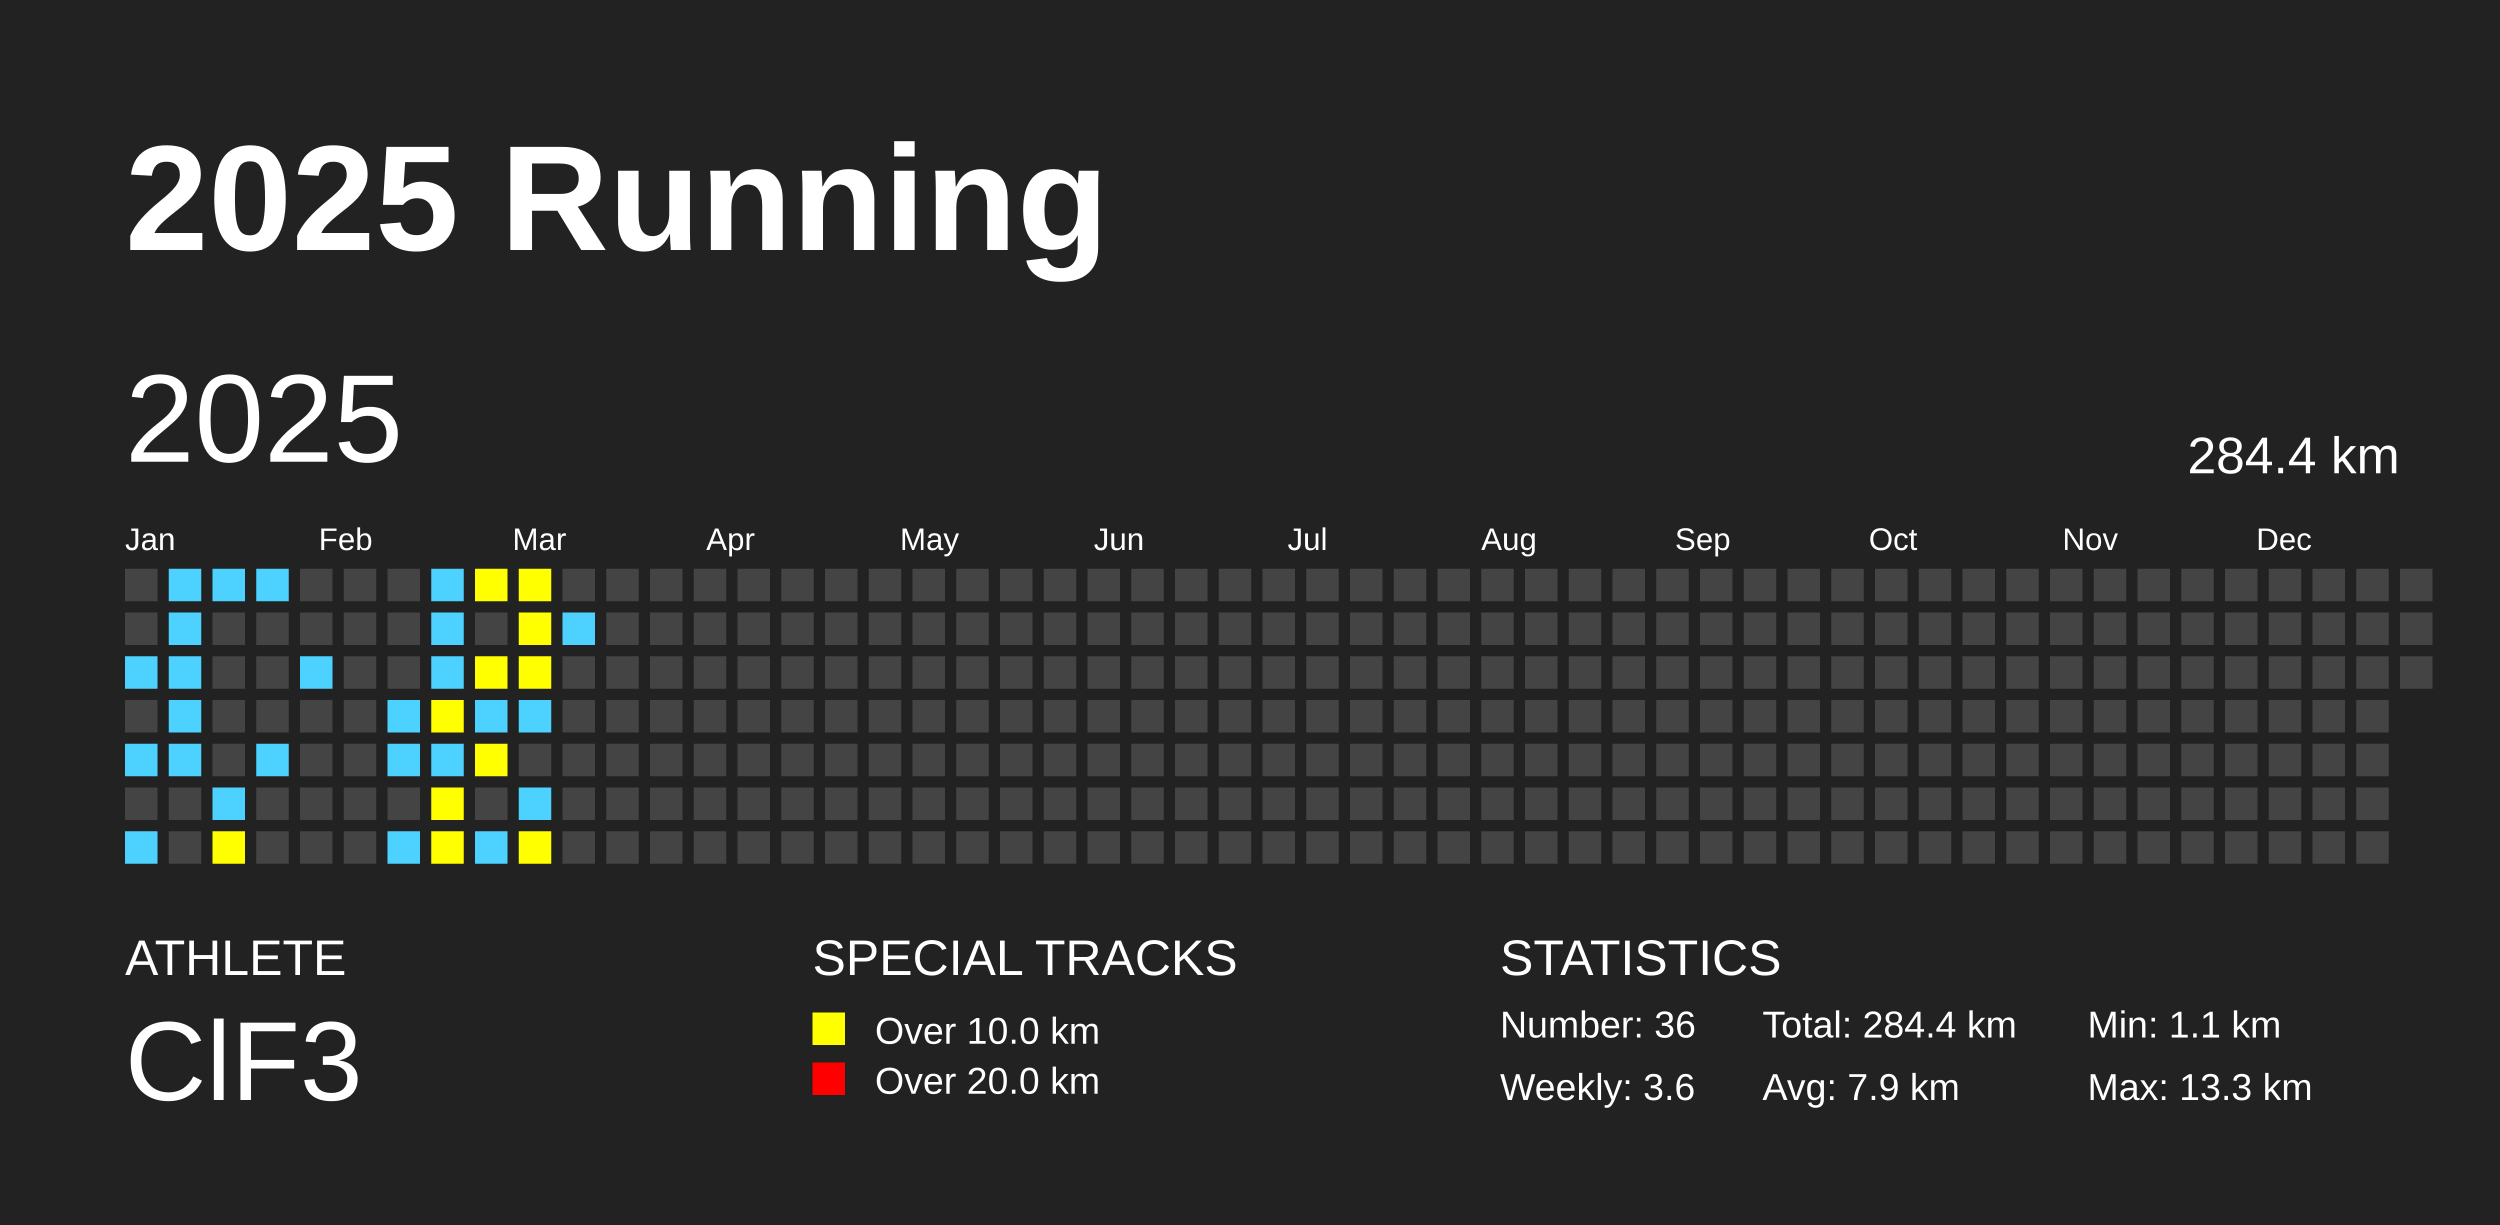
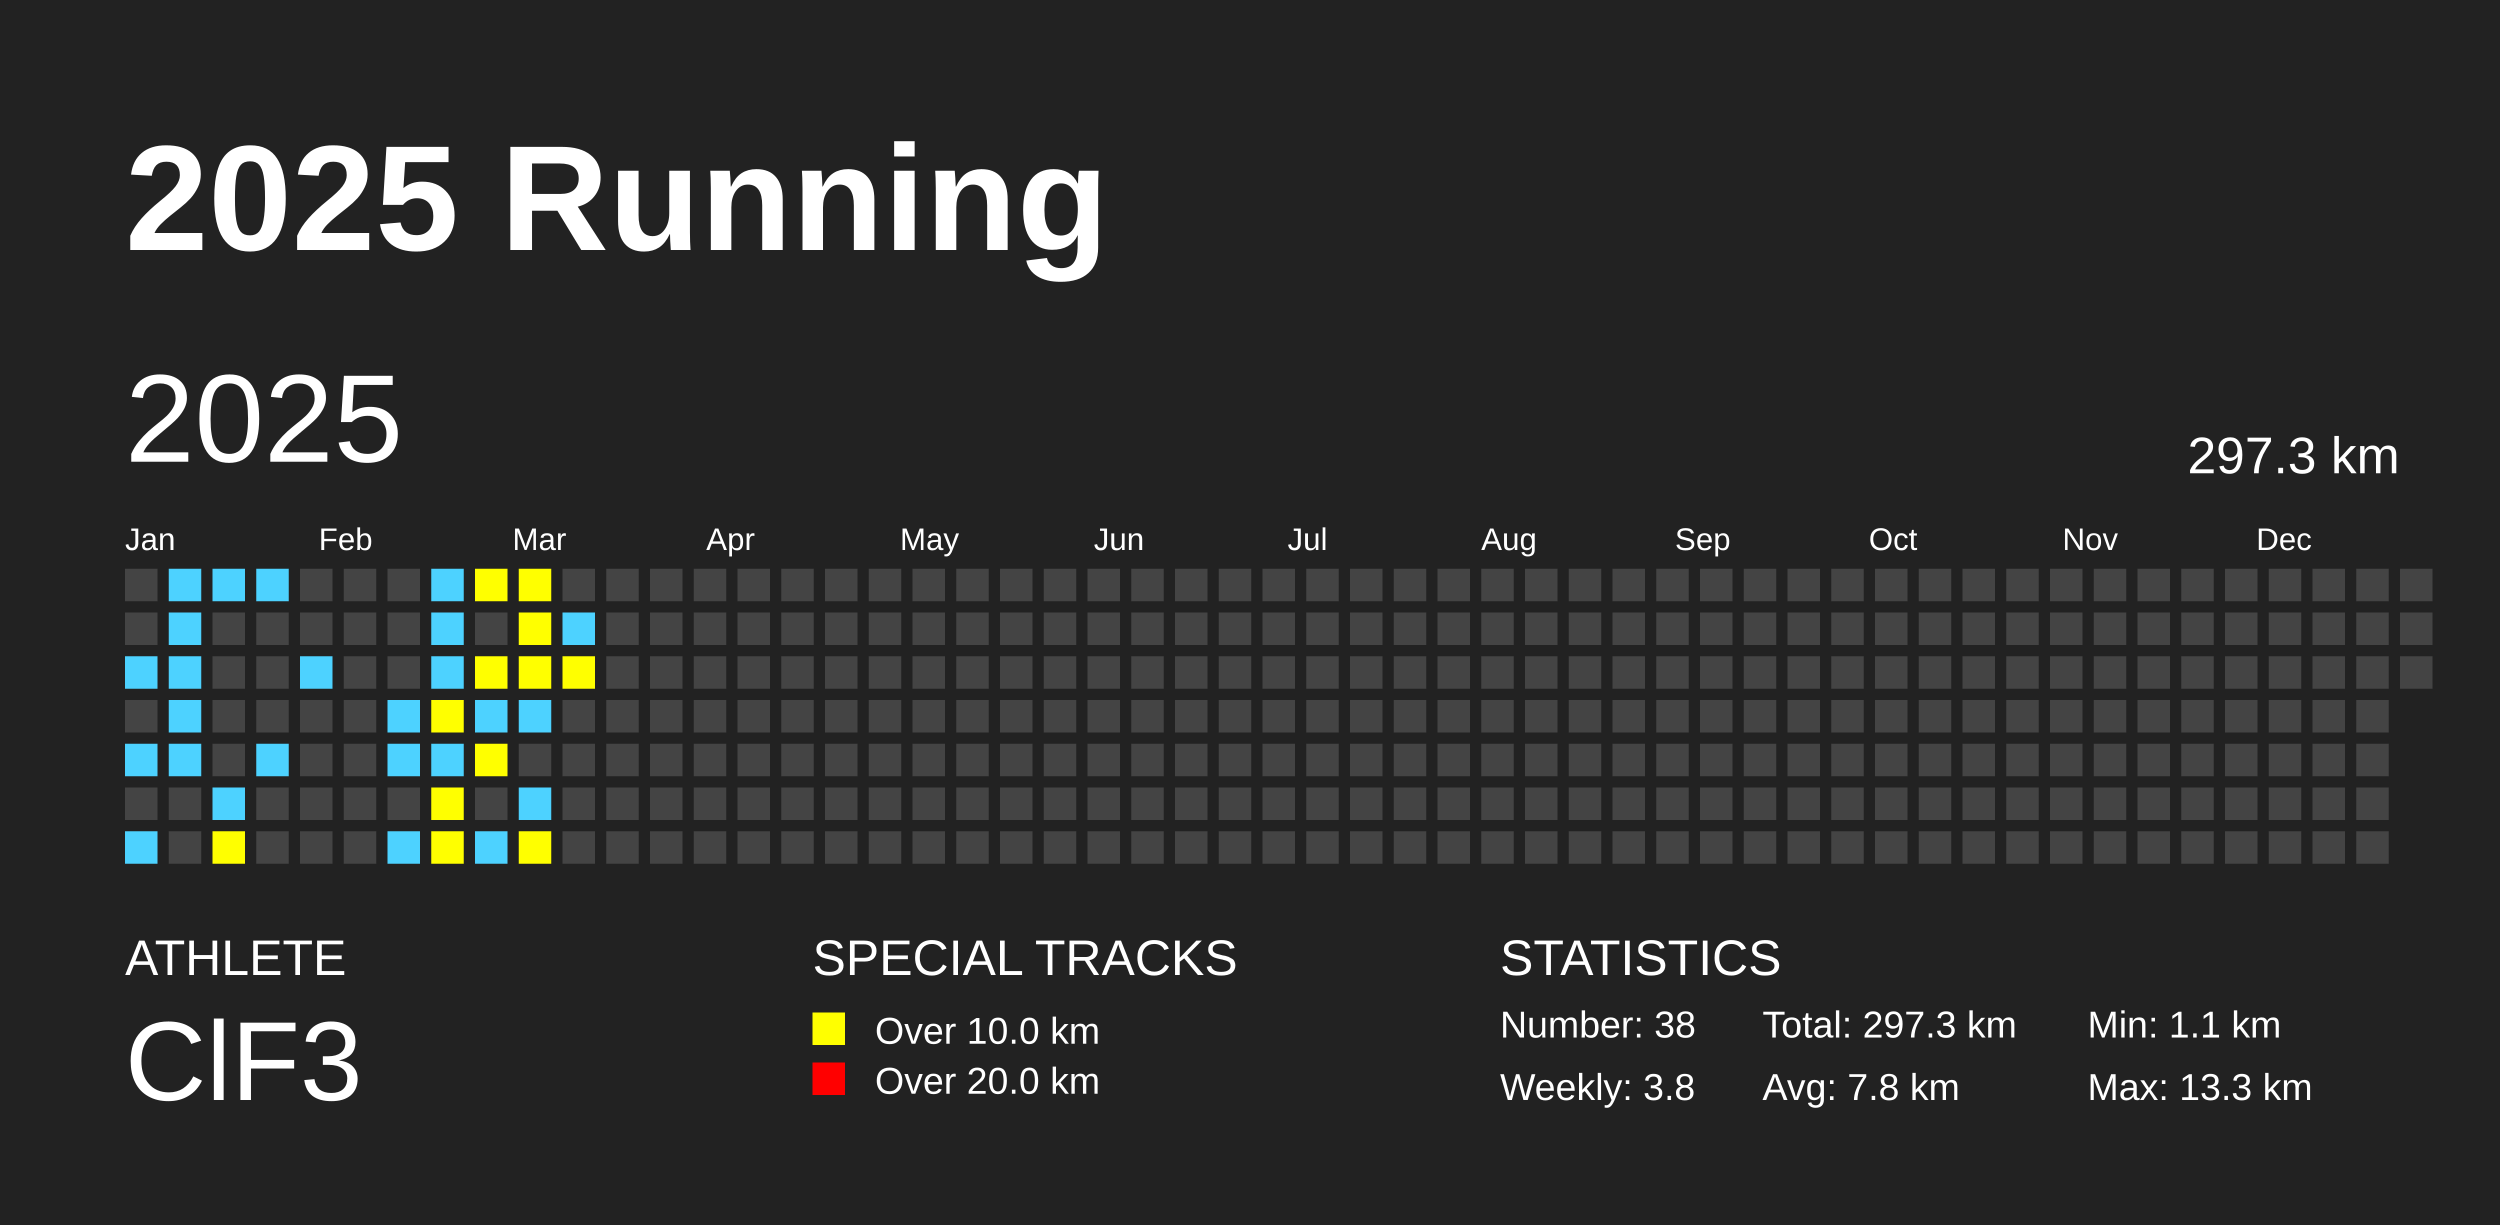
<svg xmlns="http://www.w3.org/2000/svg" baseProfile="full" height="98mm" version="1.1" viewBox="0,0,200,98" width="200mm">
  <defs />
  <rect fill="#222222" height="98" width="200" x="0" y="0" />
  <text fill="#FFFFFF" style="font-size:12px; font-family:Arial; font-weight:bold;" x="10" y="20">2025 Running</text>
  <text fill="#FFFFFF" style="font-size:4px; font-family:Arial" x="10" y="78">ATHLETE</text>
  <text fill="#FFFFFF" style="font-size:9px; font-family:Arial" x="10" y="88">ClF3</text>
  <text fill="#FFFFFF" style="font-size:4px; font-family:Arial" x="65" y="78">SPECIAL TRACKS</text>
  <rect fill="yellow" height="2.6" width="2.6" x="65" y="81" />
  <text fill="#FFFFFF" style="font-size:3px; font-family:Arial" x="70" y="83.5">Over 10.0 km</text>
  <rect fill="red" height="2.6" width="2.6" x="65" y="85" />
  <text fill="#FFFFFF" style="font-size:3px; font-family:Arial" x="70" y="87.5">Over 20.0 km</text>
  <text fill="#FFFFFF" style="font-size:4px; font-family:Arial" x="120" y="78">STATISTICS</text>
-   <text fill="#FFFFFF" style="font-size:3px; font-family:Arial" x="120" y="83">Number: 36</text>
-   <text fill="#FFFFFF" style="font-size:3px; font-family:Arial" x="120" y="88">Weekly: 3.6</text>
-   <text fill="#FFFFFF" style="font-size:3px; font-family:Arial" x="141" y="83">Total: 284.4 km</text>
-   <text fill="#FFFFFF" style="font-size:3px; font-family:Arial" x="141" y="88">Avg: 7.9 km</text>
+   <text fill="#FFFFFF" style="font-size:3px; font-family:Arial" x="120" y="83">Number: 38</text>
+   <text fill="#FFFFFF" style="font-size:3px; font-family:Arial" x="120" y="88">Weekly: 3.8</text>
+   <text fill="#FFFFFF" style="font-size:3px; font-family:Arial" x="141" y="83">Total: 297.3 km</text>
+   <text fill="#FFFFFF" style="font-size:3px; font-family:Arial" x="141" y="88">Avg: 7.8 km</text>
  <text fill="#FFFFFF" style="font-size:3px; font-family:Arial" x="167" y="83">Min: 1.1 km</text>
  <text fill="#FFFFFF" style="font-size:3px; font-family:Arial" x="167" y="88">Max: 13.3 km</text>
  <text dominant-baseline="hanging" fill="#FFFFFF" style="font-size:10.0px; font-family:Arial;" x="10" y="30">2025</text>
-   <text dominant-baseline="hanging" fill="#FFFFFF" style="font-size:4.125px; font-family:Arial;" x="175" y="35">284.4 km</text>
+   <text dominant-baseline="hanging" fill="#FFFFFF" style="font-size:4.125px; font-family:Arial;" x="175" y="35">297.3 km</text>
  <text fill="#FFFFFF" style="font-size:2.5px; font-family:Arial" x="10.0" y="44">Jan</text>
  <text fill="#FFFFFF" style="font-size:2.5px; font-family:Arial" x="25.5" y="44">Feb</text>
  <text fill="#FFFFFF" style="font-size:2.5px; font-family:Arial" x="41.0" y="44">Mar</text>
  <text fill="#FFFFFF" style="font-size:2.5px; font-family:Arial" x="56.5" y="44">Apr</text>
  <text fill="#FFFFFF" style="font-size:2.5px; font-family:Arial" x="72.0" y="44">May</text>
  <text fill="#FFFFFF" style="font-size:2.5px; font-family:Arial" x="87.5" y="44">Jun</text>
  <text fill="#FFFFFF" style="font-size:2.5px; font-family:Arial" x="103.0" y="44">Jul</text>
  <text fill="#FFFFFF" style="font-size:2.5px; font-family:Arial" x="118.5" y="44">Aug</text>
  <text fill="#FFFFFF" style="font-size:2.5px; font-family:Arial" x="134.0" y="44">Sep</text>
  <text fill="#FFFFFF" style="font-size:2.5px; font-family:Arial" x="149.5" y="44">Oct</text>
  <text fill="#FFFFFF" style="font-size:2.5px; font-family:Arial" x="165.0" y="44">Nov</text>
  <text fill="#FFFFFF" style="font-size:2.5px; font-family:Arial" x="180.5" y="44">Dec</text>
  <rect fill="#444444" height="2.6" width="2.6" x="10.0" y="45.5" />
  <rect fill="#444444" height="2.6" width="2.6" x="10.0" y="49.0" />
  <rect fill="#4DD2FF" height="2.6" width="2.6" x="10.0" y="52.5" />
  <rect fill="#444444" height="2.6" width="2.6" x="10.0" y="56.0" />
  <rect fill="#4DD2FF" height="2.6" width="2.6" x="10.0" y="59.5" />
  <rect fill="#444444" height="2.6" width="2.6" x="10.0" y="63.0" />
  <rect fill="#4DD2FF" height="2.6" width="2.6" x="10.0" y="66.5" />
  <rect fill="#4DD2FF" height="2.6" width="2.6" x="13.5" y="45.5" />
  <rect fill="#4DD2FF" height="2.6" width="2.6" x="13.5" y="49.0" />
  <rect fill="#4DD2FF" height="2.6" width="2.6" x="13.5" y="52.5" />
  <rect fill="#4DD2FF" height="2.6" width="2.6" x="13.5" y="56.0" />
  <rect fill="#4DD2FF" height="2.6" width="2.6" x="13.5" y="59.5" />
  <rect fill="#444444" height="2.6" width="2.6" x="13.5" y="63.0" />
  <rect fill="#444444" height="2.6" width="2.6" x="13.5" y="66.5" />
  <rect fill="#4DD2FF" height="2.6" width="2.6" x="17.0" y="45.5" />
  <rect fill="#444444" height="2.6" width="2.6" x="17.0" y="49.0" />
  <rect fill="#444444" height="2.6" width="2.6" x="17.0" y="52.5" />
  <rect fill="#444444" height="2.6" width="2.6" x="17.0" y="56.0" />
  <rect fill="#444444" height="2.6" width="2.6" x="17.0" y="59.5" />
  <rect fill="#4DD2FF" height="2.6" width="2.6" x="17.0" y="63.0" />
  <rect fill="yellow" height="2.6" width="2.6" x="17.0" y="66.5" />
  <rect fill="#4DD2FF" height="2.6" width="2.6" x="20.5" y="45.5" />
  <rect fill="#444444" height="2.6" width="2.6" x="20.5" y="49.0" />
  <rect fill="#444444" height="2.6" width="2.6" x="20.5" y="52.5" />
  <rect fill="#444444" height="2.6" width="2.6" x="20.5" y="56.0" />
  <rect fill="#4DD2FF" height="2.6" width="2.6" x="20.5" y="59.5" />
  <rect fill="#444444" height="2.6" width="2.6" x="20.5" y="63.0" />
  <rect fill="#444444" height="2.6" width="2.6" x="20.5" y="66.5" />
  <rect fill="#444444" height="2.6" width="2.6" x="24.0" y="45.5" />
  <rect fill="#444444" height="2.6" width="2.6" x="24.0" y="49.0" />
  <rect fill="#4DD2FF" height="2.6" width="2.6" x="24.0" y="52.5" />
  <rect fill="#444444" height="2.6" width="2.6" x="24.0" y="56.0" />
  <rect fill="#444444" height="2.6" width="2.6" x="24.0" y="59.5" />
  <rect fill="#444444" height="2.6" width="2.6" x="24.0" y="63.0" />
  <rect fill="#444444" height="2.6" width="2.6" x="24.0" y="66.5" />
  <rect fill="#444444" height="2.6" width="2.6" x="27.5" y="45.5" />
  <rect fill="#444444" height="2.6" width="2.6" x="27.5" y="49.0" />
  <rect fill="#444444" height="2.6" width="2.6" x="27.5" y="52.5" />
  <rect fill="#444444" height="2.6" width="2.6" x="27.5" y="56.0" />
  <rect fill="#444444" height="2.6" width="2.6" x="27.5" y="59.5" />
  <rect fill="#444444" height="2.6" width="2.6" x="27.5" y="63.0" />
  <rect fill="#444444" height="2.6" width="2.6" x="27.5" y="66.5" />
  <rect fill="#444444" height="2.6" width="2.6" x="31.0" y="45.5" />
  <rect fill="#444444" height="2.6" width="2.6" x="31.0" y="49.0" />
  <rect fill="#444444" height="2.6" width="2.6" x="31.0" y="52.5" />
  <rect fill="#4DD2FF" height="2.6" width="2.6" x="31.0" y="56.0" />
  <rect fill="#4DD2FF" height="2.6" width="2.6" x="31.0" y="59.5" />
  <rect fill="#444444" height="2.6" width="2.6" x="31.0" y="63.0" />
  <rect fill="#4DD2FF" height="2.6" width="2.6" x="31.0" y="66.5" />
  <rect fill="#4DD2FF" height="2.6" width="2.6" x="34.5" y="45.5" />
  <rect fill="#4DD2FF" height="2.6" width="2.6" x="34.5" y="49.0" />
  <rect fill="#4DD2FF" height="2.6" width="2.6" x="34.5" y="52.5" />
  <rect fill="yellow" height="2.6" width="2.6" x="34.5" y="56.0" />
  <rect fill="#4DD2FF" height="2.6" width="2.6" x="34.5" y="59.5" />
  <rect fill="yellow" height="2.6" width="2.6" x="34.5" y="63.0" />
  <rect fill="yellow" height="2.6" width="2.6" x="34.5" y="66.5" />
  <rect fill="yellow" height="2.6" width="2.6" x="38.0" y="45.5" />
  <rect fill="#444444" height="2.6" width="2.6" x="38.0" y="49.0" />
  <rect fill="yellow" height="2.6" width="2.6" x="38.0" y="52.5" />
  <rect fill="#4DD2FF" height="2.6" width="2.6" x="38.0" y="56.0" />
  <rect fill="yellow" height="2.6" width="2.6" x="38.0" y="59.5" />
  <rect fill="#444444" height="2.6" width="2.6" x="38.0" y="63.0" />
  <rect fill="#4DD2FF" height="2.6" width="2.6" x="38.0" y="66.5" />
  <rect fill="yellow" height="2.6" width="2.6" x="41.5" y="45.5" />
  <rect fill="yellow" height="2.6" width="2.6" x="41.5" y="49.0" />
  <rect fill="yellow" height="2.6" width="2.6" x="41.5" y="52.5" />
  <rect fill="#4DD2FF" height="2.6" width="2.6" x="41.5" y="56.0" />
  <rect fill="#444444" height="2.6" width="2.6" x="41.5" y="59.5" />
  <rect fill="#4DD2FF" height="2.6" width="2.6" x="41.5" y="63.0" />
  <rect fill="yellow" height="2.6" width="2.6" x="41.5" y="66.5" />
  <rect fill="#444444" height="2.6" width="2.6" x="45.0" y="45.5" />
  <rect fill="#4DD2FF" height="2.6" width="2.6" x="45.0" y="49.0" />
-   <rect fill="#444444" height="2.6" width="2.6" x="45.0" y="52.5" />
+   <rect fill="yellow" height="2.6" width="2.6" x="45.0" y="52.5" />
  <rect fill="#444444" height="2.6" width="2.6" x="45.0" y="56.0" />
  <rect fill="#444444" height="2.6" width="2.6" x="45.0" y="59.5" />
  <rect fill="#444444" height="2.6" width="2.6" x="45.0" y="63.0" />
  <rect fill="#444444" height="2.6" width="2.6" x="45.0" y="66.5" />
  <rect fill="#444444" height="2.6" width="2.6" x="48.5" y="45.5" />
  <rect fill="#444444" height="2.6" width="2.6" x="48.5" y="49.0" />
  <rect fill="#444444" height="2.6" width="2.6" x="48.5" y="52.5" />
  <rect fill="#444444" height="2.6" width="2.6" x="48.5" y="56.0" />
  <rect fill="#444444" height="2.6" width="2.6" x="48.5" y="59.5" />
  <rect fill="#444444" height="2.6" width="2.6" x="48.5" y="63.0" />
  <rect fill="#444444" height="2.6" width="2.6" x="48.5" y="66.5" />
  <rect fill="#444444" height="2.6" width="2.6" x="52.0" y="45.5" />
  <rect fill="#444444" height="2.6" width="2.6" x="52.0" y="49.0" />
  <rect fill="#444444" height="2.6" width="2.6" x="52.0" y="52.5" />
  <rect fill="#444444" height="2.6" width="2.6" x="52.0" y="56.0" />
  <rect fill="#444444" height="2.6" width="2.6" x="52.0" y="59.5" />
  <rect fill="#444444" height="2.6" width="2.6" x="52.0" y="63.0" />
  <rect fill="#444444" height="2.6" width="2.6" x="52.0" y="66.5" />
  <rect fill="#444444" height="2.6" width="2.6" x="55.5" y="45.5" />
  <rect fill="#444444" height="2.6" width="2.6" x="55.5" y="49.0" />
  <rect fill="#444444" height="2.6" width="2.6" x="55.5" y="52.5" />
  <rect fill="#444444" height="2.6" width="2.6" x="55.5" y="56.0" />
  <rect fill="#444444" height="2.6" width="2.6" x="55.5" y="59.5" />
  <rect fill="#444444" height="2.6" width="2.6" x="55.5" y="63.0" />
  <rect fill="#444444" height="2.6" width="2.6" x="55.5" y="66.5" />
  <rect fill="#444444" height="2.6" width="2.6" x="59.0" y="45.5" />
  <rect fill="#444444" height="2.6" width="2.6" x="59.0" y="49.0" />
  <rect fill="#444444" height="2.6" width="2.6" x="59.0" y="52.5" />
  <rect fill="#444444" height="2.6" width="2.6" x="59.0" y="56.0" />
  <rect fill="#444444" height="2.6" width="2.6" x="59.0" y="59.5" />
  <rect fill="#444444" height="2.6" width="2.6" x="59.0" y="63.0" />
  <rect fill="#444444" height="2.6" width="2.6" x="59.0" y="66.5" />
  <rect fill="#444444" height="2.6" width="2.6" x="62.5" y="45.5" />
  <rect fill="#444444" height="2.6" width="2.6" x="62.5" y="49.0" />
  <rect fill="#444444" height="2.6" width="2.6" x="62.5" y="52.5" />
  <rect fill="#444444" height="2.6" width="2.6" x="62.5" y="56.0" />
  <rect fill="#444444" height="2.6" width="2.6" x="62.5" y="59.5" />
  <rect fill="#444444" height="2.6" width="2.6" x="62.5" y="63.0" />
  <rect fill="#444444" height="2.6" width="2.6" x="62.5" y="66.5" />
  <rect fill="#444444" height="2.6" width="2.6" x="66.0" y="45.5" />
  <rect fill="#444444" height="2.6" width="2.6" x="66.0" y="49.0" />
  <rect fill="#444444" height="2.6" width="2.6" x="66.0" y="52.5" />
  <rect fill="#444444" height="2.6" width="2.6" x="66.0" y="56.0" />
  <rect fill="#444444" height="2.6" width="2.6" x="66.0" y="59.5" />
  <rect fill="#444444" height="2.6" width="2.6" x="66.0" y="63.0" />
  <rect fill="#444444" height="2.6" width="2.6" x="66.0" y="66.5" />
  <rect fill="#444444" height="2.6" width="2.6" x="69.5" y="45.5" />
  <rect fill="#444444" height="2.6" width="2.6" x="69.5" y="49.0" />
  <rect fill="#444444" height="2.6" width="2.6" x="69.5" y="52.5" />
  <rect fill="#444444" height="2.6" width="2.6" x="69.5" y="56.0" />
  <rect fill="#444444" height="2.6" width="2.6" x="69.5" y="59.5" />
  <rect fill="#444444" height="2.6" width="2.6" x="69.5" y="63.0" />
  <rect fill="#444444" height="2.6" width="2.6" x="69.5" y="66.5" />
  <rect fill="#444444" height="2.6" width="2.6" x="73.0" y="45.5" />
  <rect fill="#444444" height="2.6" width="2.6" x="73.0" y="49.0" />
  <rect fill="#444444" height="2.6" width="2.6" x="73.0" y="52.5" />
  <rect fill="#444444" height="2.6" width="2.6" x="73.0" y="56.0" />
  <rect fill="#444444" height="2.6" width="2.6" x="73.0" y="59.5" />
  <rect fill="#444444" height="2.6" width="2.6" x="73.0" y="63.0" />
  <rect fill="#444444" height="2.6" width="2.6" x="73.0" y="66.5" />
  <rect fill="#444444" height="2.6" width="2.6" x="76.5" y="45.5" />
  <rect fill="#444444" height="2.6" width="2.6" x="76.5" y="49.0" />
  <rect fill="#444444" height="2.6" width="2.6" x="76.5" y="52.5" />
  <rect fill="#444444" height="2.6" width="2.6" x="76.5" y="56.0" />
  <rect fill="#444444" height="2.6" width="2.6" x="76.5" y="59.5" />
  <rect fill="#444444" height="2.6" width="2.6" x="76.5" y="63.0" />
  <rect fill="#444444" height="2.6" width="2.6" x="76.5" y="66.5" />
  <rect fill="#444444" height="2.6" width="2.6" x="80.0" y="45.5" />
  <rect fill="#444444" height="2.6" width="2.6" x="80.0" y="49.0" />
  <rect fill="#444444" height="2.6" width="2.6" x="80.0" y="52.5" />
  <rect fill="#444444" height="2.6" width="2.6" x="80.0" y="56.0" />
  <rect fill="#444444" height="2.6" width="2.6" x="80.0" y="59.5" />
  <rect fill="#444444" height="2.6" width="2.6" x="80.0" y="63.0" />
  <rect fill="#444444" height="2.6" width="2.6" x="80.0" y="66.5" />
  <rect fill="#444444" height="2.6" width="2.6" x="83.5" y="45.5" />
  <rect fill="#444444" height="2.6" width="2.6" x="83.5" y="49.0" />
  <rect fill="#444444" height="2.6" width="2.6" x="83.5" y="52.5" />
  <rect fill="#444444" height="2.6" width="2.6" x="83.5" y="56.0" />
  <rect fill="#444444" height="2.6" width="2.6" x="83.5" y="59.5" />
  <rect fill="#444444" height="2.6" width="2.6" x="83.5" y="63.0" />
  <rect fill="#444444" height="2.6" width="2.6" x="83.5" y="66.5" />
  <rect fill="#444444" height="2.6" width="2.6" x="87.0" y="45.5" />
  <rect fill="#444444" height="2.6" width="2.6" x="87.0" y="49.0" />
  <rect fill="#444444" height="2.6" width="2.6" x="87.0" y="52.5" />
  <rect fill="#444444" height="2.6" width="2.6" x="87.0" y="56.0" />
  <rect fill="#444444" height="2.6" width="2.6" x="87.0" y="59.5" />
  <rect fill="#444444" height="2.6" width="2.6" x="87.0" y="63.0" />
  <rect fill="#444444" height="2.6" width="2.6" x="87.0" y="66.5" />
  <rect fill="#444444" height="2.6" width="2.6" x="90.5" y="45.5" />
  <rect fill="#444444" height="2.6" width="2.6" x="90.5" y="49.0" />
  <rect fill="#444444" height="2.6" width="2.6" x="90.5" y="52.5" />
  <rect fill="#444444" height="2.6" width="2.6" x="90.5" y="56.0" />
  <rect fill="#444444" height="2.6" width="2.6" x="90.5" y="59.5" />
  <rect fill="#444444" height="2.6" width="2.6" x="90.5" y="63.0" />
  <rect fill="#444444" height="2.6" width="2.6" x="90.5" y="66.5" />
  <rect fill="#444444" height="2.6" width="2.6" x="94.0" y="45.5" />
  <rect fill="#444444" height="2.6" width="2.6" x="94.0" y="49.0" />
  <rect fill="#444444" height="2.6" width="2.6" x="94.0" y="52.5" />
  <rect fill="#444444" height="2.6" width="2.6" x="94.0" y="56.0" />
  <rect fill="#444444" height="2.6" width="2.6" x="94.0" y="59.5" />
  <rect fill="#444444" height="2.6" width="2.6" x="94.0" y="63.0" />
  <rect fill="#444444" height="2.6" width="2.6" x="94.0" y="66.5" />
  <rect fill="#444444" height="2.6" width="2.6" x="97.5" y="45.5" />
  <rect fill="#444444" height="2.6" width="2.6" x="97.5" y="49.0" />
  <rect fill="#444444" height="2.6" width="2.6" x="97.5" y="52.5" />
  <rect fill="#444444" height="2.6" width="2.6" x="97.5" y="56.0" />
  <rect fill="#444444" height="2.6" width="2.6" x="97.5" y="59.5" />
  <rect fill="#444444" height="2.6" width="2.6" x="97.5" y="63.0" />
  <rect fill="#444444" height="2.6" width="2.6" x="97.5" y="66.5" />
  <rect fill="#444444" height="2.6" width="2.6" x="101.0" y="45.5" />
  <rect fill="#444444" height="2.6" width="2.6" x="101.0" y="49.0" />
  <rect fill="#444444" height="2.6" width="2.6" x="101.0" y="52.5" />
  <rect fill="#444444" height="2.6" width="2.6" x="101.0" y="56.0" />
  <rect fill="#444444" height="2.6" width="2.6" x="101.0" y="59.5" />
  <rect fill="#444444" height="2.6" width="2.6" x="101.0" y="63.0" />
  <rect fill="#444444" height="2.6" width="2.6" x="101.0" y="66.5" />
  <rect fill="#444444" height="2.6" width="2.6" x="104.5" y="45.5" />
  <rect fill="#444444" height="2.6" width="2.6" x="104.5" y="49.0" />
  <rect fill="#444444" height="2.6" width="2.6" x="104.5" y="52.5" />
  <rect fill="#444444" height="2.6" width="2.6" x="104.5" y="56.0" />
  <rect fill="#444444" height="2.6" width="2.6" x="104.5" y="59.5" />
  <rect fill="#444444" height="2.6" width="2.6" x="104.5" y="63.0" />
  <rect fill="#444444" height="2.6" width="2.6" x="104.5" y="66.5" />
  <rect fill="#444444" height="2.6" width="2.6" x="108.0" y="45.5" />
  <rect fill="#444444" height="2.6" width="2.6" x="108.0" y="49.0" />
  <rect fill="#444444" height="2.6" width="2.6" x="108.0" y="52.5" />
  <rect fill="#444444" height="2.6" width="2.6" x="108.0" y="56.0" />
  <rect fill="#444444" height="2.6" width="2.6" x="108.0" y="59.5" />
  <rect fill="#444444" height="2.6" width="2.6" x="108.0" y="63.0" />
  <rect fill="#444444" height="2.6" width="2.6" x="108.0" y="66.5" />
  <rect fill="#444444" height="2.6" width="2.6" x="111.5" y="45.5" />
  <rect fill="#444444" height="2.6" width="2.6" x="111.5" y="49.0" />
  <rect fill="#444444" height="2.6" width="2.6" x="111.5" y="52.5" />
  <rect fill="#444444" height="2.6" width="2.6" x="111.5" y="56.0" />
  <rect fill="#444444" height="2.6" width="2.6" x="111.5" y="59.5" />
  <rect fill="#444444" height="2.6" width="2.6" x="111.5" y="63.0" />
  <rect fill="#444444" height="2.6" width="2.6" x="111.5" y="66.5" />
  <rect fill="#444444" height="2.6" width="2.6" x="115.0" y="45.5" />
  <rect fill="#444444" height="2.6" width="2.6" x="115.0" y="49.0" />
  <rect fill="#444444" height="2.6" width="2.6" x="115.0" y="52.5" />
  <rect fill="#444444" height="2.6" width="2.6" x="115.0" y="56.0" />
  <rect fill="#444444" height="2.6" width="2.6" x="115.0" y="59.5" />
  <rect fill="#444444" height="2.6" width="2.6" x="115.0" y="63.0" />
  <rect fill="#444444" height="2.6" width="2.6" x="115.0" y="66.5" />
  <rect fill="#444444" height="2.6" width="2.6" x="118.5" y="45.5" />
  <rect fill="#444444" height="2.6" width="2.6" x="118.5" y="49.0" />
  <rect fill="#444444" height="2.6" width="2.6" x="118.5" y="52.5" />
  <rect fill="#444444" height="2.6" width="2.6" x="118.5" y="56.0" />
  <rect fill="#444444" height="2.6" width="2.6" x="118.5" y="59.5" />
  <rect fill="#444444" height="2.6" width="2.6" x="118.5" y="63.0" />
  <rect fill="#444444" height="2.6" width="2.6" x="118.5" y="66.5" />
  <rect fill="#444444" height="2.6" width="2.6" x="122.0" y="45.5" />
  <rect fill="#444444" height="2.6" width="2.6" x="122.0" y="49.0" />
  <rect fill="#444444" height="2.6" width="2.6" x="122.0" y="52.5" />
  <rect fill="#444444" height="2.6" width="2.6" x="122.0" y="56.0" />
  <rect fill="#444444" height="2.6" width="2.6" x="122.0" y="59.5" />
  <rect fill="#444444" height="2.6" width="2.6" x="122.0" y="63.0" />
  <rect fill="#444444" height="2.6" width="2.6" x="122.0" y="66.5" />
  <rect fill="#444444" height="2.6" width="2.6" x="125.5" y="45.5" />
  <rect fill="#444444" height="2.6" width="2.6" x="125.5" y="49.0" />
  <rect fill="#444444" height="2.6" width="2.6" x="125.5" y="52.5" />
  <rect fill="#444444" height="2.6" width="2.6" x="125.5" y="56.0" />
  <rect fill="#444444" height="2.6" width="2.6" x="125.5" y="59.5" />
  <rect fill="#444444" height="2.6" width="2.6" x="125.5" y="63.0" />
  <rect fill="#444444" height="2.6" width="2.6" x="125.5" y="66.5" />
  <rect fill="#444444" height="2.6" width="2.6" x="129.0" y="45.5" />
  <rect fill="#444444" height="2.6" width="2.6" x="129.0" y="49.0" />
  <rect fill="#444444" height="2.6" width="2.6" x="129.0" y="52.5" />
  <rect fill="#444444" height="2.6" width="2.6" x="129.0" y="56.0" />
  <rect fill="#444444" height="2.6" width="2.6" x="129.0" y="59.5" />
  <rect fill="#444444" height="2.6" width="2.6" x="129.0" y="63.0" />
  <rect fill="#444444" height="2.6" width="2.6" x="129.0" y="66.5" />
  <rect fill="#444444" height="2.6" width="2.6" x="132.5" y="45.5" />
  <rect fill="#444444" height="2.6" width="2.6" x="132.5" y="49.0" />
  <rect fill="#444444" height="2.6" width="2.6" x="132.5" y="52.5" />
  <rect fill="#444444" height="2.6" width="2.6" x="132.5" y="56.0" />
  <rect fill="#444444" height="2.6" width="2.6" x="132.5" y="59.5" />
  <rect fill="#444444" height="2.6" width="2.6" x="132.5" y="63.0" />
  <rect fill="#444444" height="2.6" width="2.6" x="132.5" y="66.5" />
  <rect fill="#444444" height="2.6" width="2.6" x="136.0" y="45.5" />
  <rect fill="#444444" height="2.6" width="2.6" x="136.0" y="49.0" />
  <rect fill="#444444" height="2.6" width="2.6" x="136.0" y="52.5" />
  <rect fill="#444444" height="2.6" width="2.6" x="136.0" y="56.0" />
  <rect fill="#444444" height="2.6" width="2.6" x="136.0" y="59.5" />
  <rect fill="#444444" height="2.6" width="2.6" x="136.0" y="63.0" />
  <rect fill="#444444" height="2.6" width="2.6" x="136.0" y="66.5" />
  <rect fill="#444444" height="2.6" width="2.6" x="139.5" y="45.5" />
  <rect fill="#444444" height="2.6" width="2.6" x="139.5" y="49.0" />
  <rect fill="#444444" height="2.6" width="2.6" x="139.5" y="52.5" />
  <rect fill="#444444" height="2.6" width="2.6" x="139.5" y="56.0" />
  <rect fill="#444444" height="2.6" width="2.6" x="139.5" y="59.5" />
  <rect fill="#444444" height="2.6" width="2.6" x="139.5" y="63.0" />
  <rect fill="#444444" height="2.6" width="2.6" x="139.5" y="66.5" />
  <rect fill="#444444" height="2.6" width="2.6" x="143.0" y="45.5" />
  <rect fill="#444444" height="2.6" width="2.6" x="143.0" y="49.0" />
  <rect fill="#444444" height="2.6" width="2.6" x="143.0" y="52.5" />
  <rect fill="#444444" height="2.6" width="2.6" x="143.0" y="56.0" />
  <rect fill="#444444" height="2.6" width="2.6" x="143.0" y="59.5" />
  <rect fill="#444444" height="2.6" width="2.6" x="143.0" y="63.0" />
  <rect fill="#444444" height="2.6" width="2.6" x="143.0" y="66.5" />
  <rect fill="#444444" height="2.6" width="2.6" x="146.5" y="45.5" />
  <rect fill="#444444" height="2.6" width="2.6" x="146.5" y="49.0" />
  <rect fill="#444444" height="2.6" width="2.6" x="146.5" y="52.5" />
  <rect fill="#444444" height="2.6" width="2.6" x="146.5" y="56.0" />
  <rect fill="#444444" height="2.6" width="2.6" x="146.5" y="59.5" />
  <rect fill="#444444" height="2.6" width="2.6" x="146.5" y="63.0" />
  <rect fill="#444444" height="2.6" width="2.6" x="146.5" y="66.5" />
  <rect fill="#444444" height="2.6" width="2.6" x="150.0" y="45.5" />
  <rect fill="#444444" height="2.6" width="2.6" x="150.0" y="49.0" />
  <rect fill="#444444" height="2.6" width="2.6" x="150.0" y="52.5" />
  <rect fill="#444444" height="2.6" width="2.6" x="150.0" y="56.0" />
  <rect fill="#444444" height="2.6" width="2.6" x="150.0" y="59.5" />
  <rect fill="#444444" height="2.6" width="2.6" x="150.0" y="63.0" />
  <rect fill="#444444" height="2.6" width="2.6" x="150.0" y="66.5" />
  <rect fill="#444444" height="2.6" width="2.6" x="153.5" y="45.5" />
  <rect fill="#444444" height="2.6" width="2.6" x="153.5" y="49.0" />
  <rect fill="#444444" height="2.6" width="2.6" x="153.5" y="52.5" />
  <rect fill="#444444" height="2.6" width="2.6" x="153.5" y="56.0" />
  <rect fill="#444444" height="2.6" width="2.6" x="153.5" y="59.5" />
  <rect fill="#444444" height="2.6" width="2.6" x="153.5" y="63.0" />
  <rect fill="#444444" height="2.6" width="2.6" x="153.5" y="66.5" />
  <rect fill="#444444" height="2.6" width="2.6" x="157.0" y="45.5" />
  <rect fill="#444444" height="2.6" width="2.6" x="157.0" y="49.0" />
  <rect fill="#444444" height="2.6" width="2.6" x="157.0" y="52.5" />
  <rect fill="#444444" height="2.6" width="2.6" x="157.0" y="56.0" />
  <rect fill="#444444" height="2.6" width="2.6" x="157.0" y="59.5" />
  <rect fill="#444444" height="2.6" width="2.6" x="157.0" y="63.0" />
  <rect fill="#444444" height="2.6" width="2.6" x="157.0" y="66.5" />
  <rect fill="#444444" height="2.6" width="2.6" x="160.5" y="45.5" />
  <rect fill="#444444" height="2.6" width="2.6" x="160.5" y="49.0" />
  <rect fill="#444444" height="2.6" width="2.6" x="160.5" y="52.5" />
  <rect fill="#444444" height="2.6" width="2.6" x="160.5" y="56.0" />
  <rect fill="#444444" height="2.6" width="2.6" x="160.5" y="59.5" />
  <rect fill="#444444" height="2.6" width="2.6" x="160.5" y="63.0" />
  <rect fill="#444444" height="2.6" width="2.6" x="160.5" y="66.5" />
  <rect fill="#444444" height="2.6" width="2.6" x="164.0" y="45.5" />
  <rect fill="#444444" height="2.6" width="2.6" x="164.0" y="49.0" />
  <rect fill="#444444" height="2.6" width="2.6" x="164.0" y="52.5" />
  <rect fill="#444444" height="2.6" width="2.6" x="164.0" y="56.0" />
  <rect fill="#444444" height="2.6" width="2.6" x="164.0" y="59.5" />
  <rect fill="#444444" height="2.6" width="2.6" x="164.0" y="63.0" />
  <rect fill="#444444" height="2.6" width="2.6" x="164.0" y="66.5" />
  <rect fill="#444444" height="2.6" width="2.6" x="167.5" y="45.5" />
  <rect fill="#444444" height="2.6" width="2.6" x="167.5" y="49.0" />
  <rect fill="#444444" height="2.6" width="2.6" x="167.5" y="52.5" />
  <rect fill="#444444" height="2.6" width="2.6" x="167.5" y="56.0" />
  <rect fill="#444444" height="2.6" width="2.6" x="167.5" y="59.5" />
  <rect fill="#444444" height="2.6" width="2.6" x="167.5" y="63.0" />
  <rect fill="#444444" height="2.6" width="2.6" x="167.5" y="66.5" />
  <rect fill="#444444" height="2.6" width="2.6" x="171.0" y="45.5" />
  <rect fill="#444444" height="2.6" width="2.6" x="171.0" y="49.0" />
  <rect fill="#444444" height="2.6" width="2.6" x="171.0" y="52.5" />
  <rect fill="#444444" height="2.6" width="2.6" x="171.0" y="56.0" />
  <rect fill="#444444" height="2.6" width="2.6" x="171.0" y="59.5" />
  <rect fill="#444444" height="2.6" width="2.6" x="171.0" y="63.0" />
  <rect fill="#444444" height="2.6" width="2.6" x="171.0" y="66.5" />
  <rect fill="#444444" height="2.6" width="2.6" x="174.5" y="45.5" />
  <rect fill="#444444" height="2.6" width="2.6" x="174.5" y="49.0" />
  <rect fill="#444444" height="2.6" width="2.6" x="174.5" y="52.5" />
  <rect fill="#444444" height="2.6" width="2.6" x="174.5" y="56.0" />
  <rect fill="#444444" height="2.6" width="2.6" x="174.5" y="59.5" />
  <rect fill="#444444" height="2.6" width="2.6" x="174.5" y="63.0" />
  <rect fill="#444444" height="2.6" width="2.6" x="174.5" y="66.5" />
  <rect fill="#444444" height="2.6" width="2.6" x="178.0" y="45.5" />
  <rect fill="#444444" height="2.6" width="2.6" x="178.0" y="49.0" />
  <rect fill="#444444" height="2.6" width="2.6" x="178.0" y="52.5" />
  <rect fill="#444444" height="2.6" width="2.6" x="178.0" y="56.0" />
  <rect fill="#444444" height="2.6" width="2.6" x="178.0" y="59.5" />
  <rect fill="#444444" height="2.6" width="2.6" x="178.0" y="63.0" />
  <rect fill="#444444" height="2.6" width="2.6" x="178.0" y="66.5" />
  <rect fill="#444444" height="2.6" width="2.6" x="181.5" y="45.5" />
  <rect fill="#444444" height="2.6" width="2.6" x="181.5" y="49.0" />
  <rect fill="#444444" height="2.6" width="2.6" x="181.5" y="52.5" />
  <rect fill="#444444" height="2.6" width="2.6" x="181.5" y="56.0" />
  <rect fill="#444444" height="2.6" width="2.6" x="181.5" y="59.5" />
  <rect fill="#444444" height="2.6" width="2.6" x="181.5" y="63.0" />
  <rect fill="#444444" height="2.6" width="2.6" x="181.5" y="66.5" />
  <rect fill="#444444" height="2.6" width="2.6" x="185.0" y="45.5" />
  <rect fill="#444444" height="2.6" width="2.6" x="185.0" y="49.0" />
  <rect fill="#444444" height="2.6" width="2.6" x="185.0" y="52.5" />
  <rect fill="#444444" height="2.6" width="2.6" x="185.0" y="56.0" />
  <rect fill="#444444" height="2.6" width="2.6" x="185.0" y="59.5" />
  <rect fill="#444444" height="2.6" width="2.6" x="185.0" y="63.0" />
  <rect fill="#444444" height="2.6" width="2.6" x="185.0" y="66.5" />
  <rect fill="#444444" height="2.6" width="2.6" x="188.5" y="45.5" />
  <rect fill="#444444" height="2.6" width="2.6" x="188.5" y="49.0" />
  <rect fill="#444444" height="2.6" width="2.6" x="188.5" y="52.5" />
  <rect fill="#444444" height="2.6" width="2.6" x="188.5" y="56.0" />
  <rect fill="#444444" height="2.6" width="2.6" x="188.5" y="59.5" />
  <rect fill="#444444" height="2.6" width="2.6" x="188.5" y="63.0" />
  <rect fill="#444444" height="2.6" width="2.6" x="188.5" y="66.5" />
  <rect fill="#444444" height="2.6" width="2.6" x="192.0" y="45.5" />
  <rect fill="#444444" height="2.6" width="2.6" x="192.0" y="49.0" />
  <rect fill="#444444" height="2.6" width="2.6" x="192.0" y="52.5" />
</svg>
